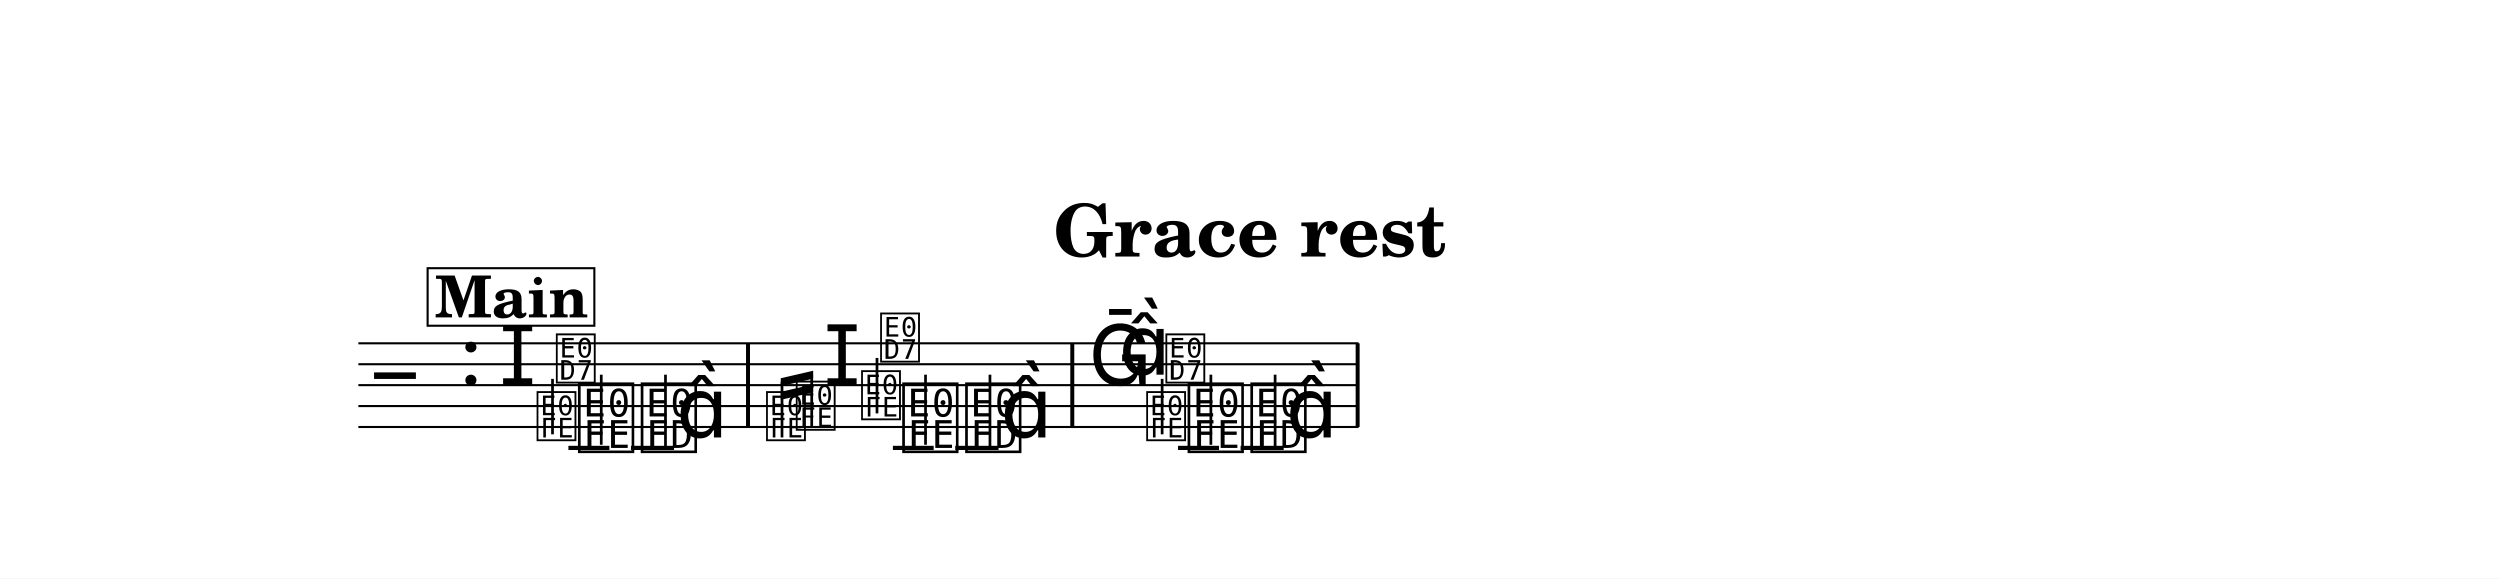
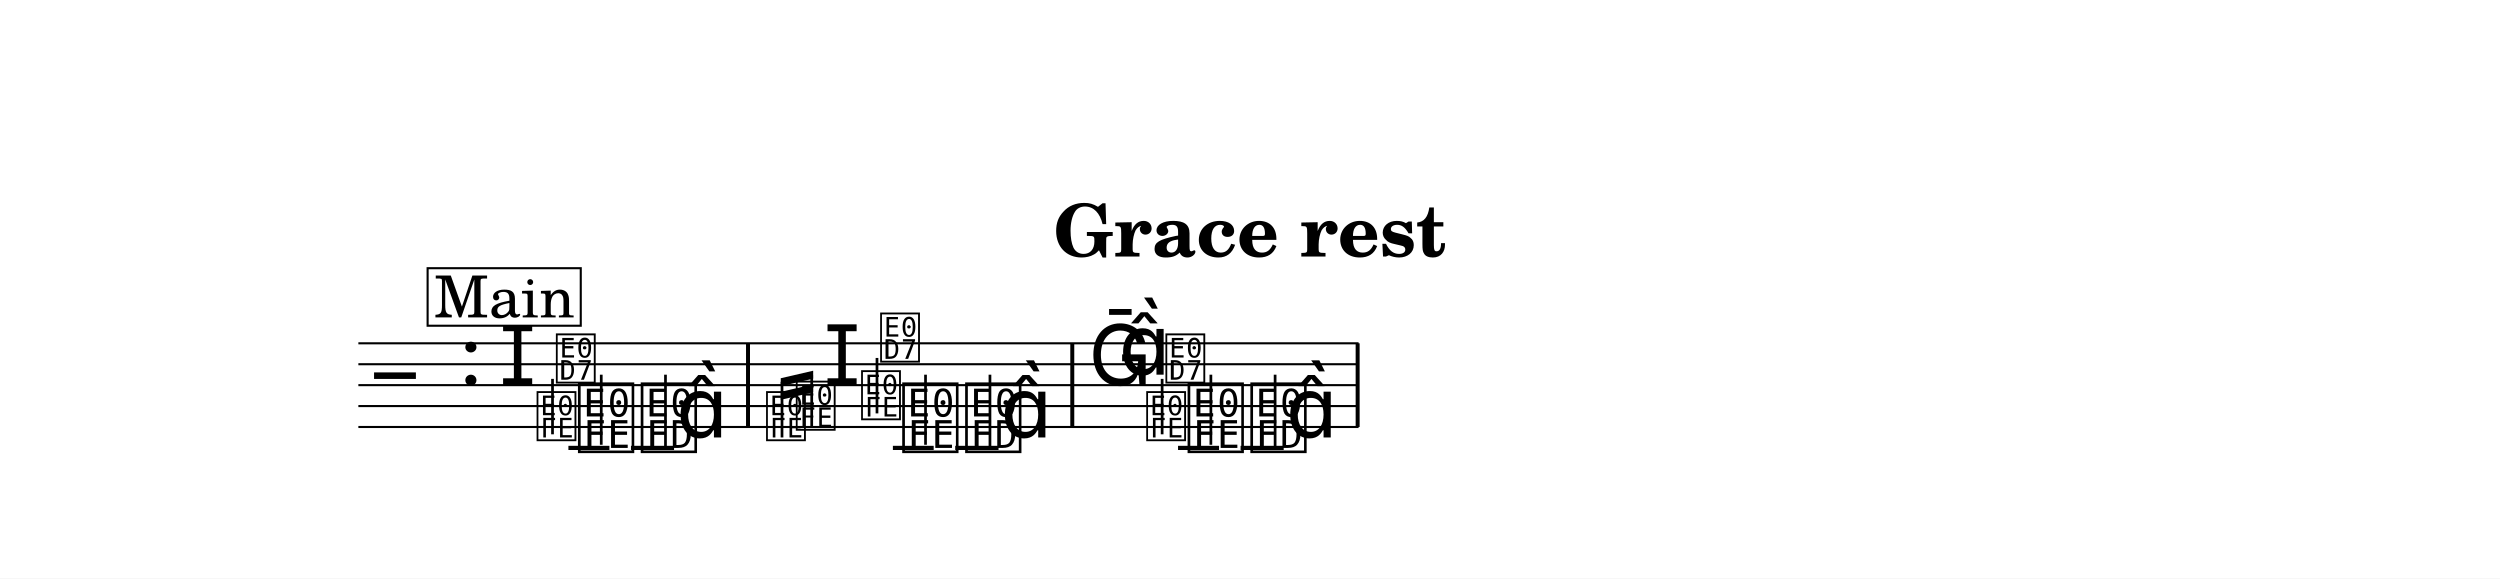
<svg xmlns="http://www.w3.org/2000/svg" width="1195.0" height="276.5" viewBox="0 0 119.50 27.65" font-family="TeX Gyre Schola, serif">
  <style>
  @font-face { font-family: 'Emmentaler'; src: local('Emmentaler'); }
  @font-face { font-family: 'Emmentaler-14'; src: local('Emmentaler-14'); }
  .music { font-family: 'Emmentaler', serif; }
</style>
  <rect x="0" y="0" width="119.50" height="27.65" fill="#FFFFFF" />
  <text x="59.75" y="12.26" font-size="3.49" font-weight="bold" text-anchor="middle" data-pos="1342">Grace rest</text>
  <g transform="translate(8.54,0.00) scale(1,1)">
    <line x1="8.59" y1="16.41" x2="56.40" y2="16.41" stroke="#000000" stroke-width="0.100" />
    <line x1="8.59" y1="17.41" x2="56.40" y2="17.41" stroke="#000000" stroke-width="0.100" />
    <line x1="8.59" y1="18.41" x2="56.40" y2="18.41" stroke="#000000" stroke-width="0.100" />
    <line x1="8.59" y1="19.41" x2="56.40" y2="19.41" stroke="#000000" stroke-width="0.100" />
    <line x1="8.59" y1="20.41" x2="56.40" y2="20.41" stroke="#000000" stroke-width="0.100" />
    <text class="music" x="9.34" y="19.41" font-size="4.00"></text>
    <text class="music" x="13.42" y="18.41" font-size="4.00" data-pos="1361"></text>
    <line x1="18.63" y1="21.41" x2="20.59" y2="21.41" stroke="#000000" stroke-width="0.200" />
    <line x1="21.62" y1="21.41" x2="23.68" y2="21.41" stroke="#000000" stroke-width="0.200" />
    <line x1="34.14" y1="21.41" x2="36.09" y2="21.41" stroke="#000000" stroke-width="0.200" />
    <line x1="37.12" y1="21.41" x2="39.19" y2="21.41" stroke="#000000" stroke-width="0.200" />
    <line x1="47.77" y1="21.41" x2="49.73" y2="21.41" stroke="#000000" stroke-width="0.200" />
    <line x1="50.76" y1="21.41" x2="52.82" y2="21.41" stroke="#000000" stroke-width="0.200" />
    <text class="music" x="15.32" y="18.41" font-size="4.00" data-pos="1580"></text>
    <text class="music" font-family="Emmentaler-14, Emmentaler, serif" x="17.02" y="20.91" font-size="2.83" data-pos="1584"></text>
    <line x1="17.87" y1="20.76" x2="17.87" y2="18.11" stroke="#000000" stroke-width="0.130" />
    <text class="music" font-family="Emmentaler-14, Emmentaler, serif" x="17.94" y="18.15" font-size="2.83"></text>
    <text class="music" x="18.96" y="21.41" font-size="4.00" data-pos="1590"></text>
    <line x1="20.20" y1="21.26" x2="20.20" y2="17.91" stroke="#000000" stroke-width="0.130" />
    <text class="music" x="21.96" y="21.41" font-size="4.00" data-pos="1593"></text>
    <line x1="23.27" y1="21.41" x2="23.27" y2="17.91" stroke="#000000" stroke-width="0.130" />
    <text class="music" x="23.79" y="20.91" font-size="4.00"></text>
    <text class="music" font-family="Emmentaler-14, Emmentaler, serif" x="27.99" y="20.91" font-size="2.83" data-pos="1798"></text>
    <text class="music" font-family="Emmentaler-14, Emmentaler, serif" x="29.41" y="20.41" font-size="2.83" data-pos="1802"></text>
    <text class="music" x="30.83" y="18.41" font-size="4.00" data-pos="1806"></text>
    <text class="music" font-family="Emmentaler-14, Emmentaler, serif" x="32.53" y="19.91" font-size="2.83" data-pos="1810"></text>
    <line x1="33.38" y1="19.76" x2="33.38" y2="17.11" stroke="#000000" stroke-width="0.130" />
    <text class="music" font-family="Emmentaler-14, Emmentaler, serif" x="33.44" y="17.15" font-size="2.83"></text>
    <text class="music" x="34.46" y="21.41" font-size="4.00" data-pos="1816"></text>
    <line x1="35.70" y1="21.26" x2="35.70" y2="17.91" stroke="#000000" stroke-width="0.130" />
    <text class="music" x="37.47" y="21.41" font-size="4.00" data-pos="1819"></text>
    <line x1="38.78" y1="21.41" x2="38.78" y2="17.91" stroke="#000000" stroke-width="0.130" />
    <text class="music" x="39.29" y="20.91" font-size="4.00"></text>
    <text class="music" x="43.49" y="18.41" font-size="4.00" data-pos="1863"></text>
    <text class="music" x="44.94" y="17.91" font-size="4.00" data-pos="1863"></text>
    <text class="music" font-family="Emmentaler-14, Emmentaler, serif" x="46.16" y="20.91" font-size="2.83" data-pos="1867"></text>
    <line x1="47.01" y1="20.76" x2="47.01" y2="18.11" stroke="#000000" stroke-width="0.130" />
    <text class="music" font-family="Emmentaler-14, Emmentaler, serif" x="47.08" y="18.15" font-size="2.83"></text>
    <text class="music" x="48.10" y="21.41" font-size="4.00" data-pos="1873"></text>
    <line x1="49.34" y1="21.26" x2="49.34" y2="17.91" stroke="#000000" stroke-width="0.130" />
    <text class="music" x="51.10" y="21.41" font-size="4.00" data-pos="1876"></text>
    <line x1="52.41" y1="21.41" x2="52.41" y2="17.91" stroke="#000000" stroke-width="0.130" />
    <text class="music" x="52.93" y="20.91" font-size="4.00"></text>
    <rect x="27.12" y="16.41" width="0.19" height="4.00" data-pos="1597" />
    <rect x="42.62" y="16.41" width="0.19" height="4.00" data-pos="1823" />
    <rect x="56.26" y="16.41" width="0.19" height="4.00" data-pos="1880" />
    <line x1="28.84" y1="20.91" x2="28.84" y2="18.25" stroke="#000000" stroke-width="0.130" data-pos="1790" />
    <line x1="30.26" y1="20.41" x2="30.26" y2="17.93" stroke="#000000" stroke-width="0.130" data-pos="1790" />
    <polygon points="28.78,18.08 30.33,17.72 30.33,18.10 28.78,18.46" data-pos="1790" />
    <polygon points="28.78,18.73 30.33,18.37 30.33,18.75 28.78,19.11" data-pos="1790" />
-     <rect x="11.90" y="12.82" width="7.97" height="2.75" fill="#FFFFFF" stroke="#000000" stroke-width="0.100" data-pos="1885" />
-     <text x="15.92" y="15.17" font-size="2.77" font-weight="bold" text-anchor="middle" data-pos="1885">Main</text>
+     <rect x="11.90" y="12.82" width="7.32" height="2.75" fill="#FFFFFF" stroke="#000000" stroke-width="0.100" data-pos="1885" />
+     <text x="15.57" y="15.17" font-size="2.77" text-anchor="middle" data-pos="1885">Main</text>
  </g>
</svg>
